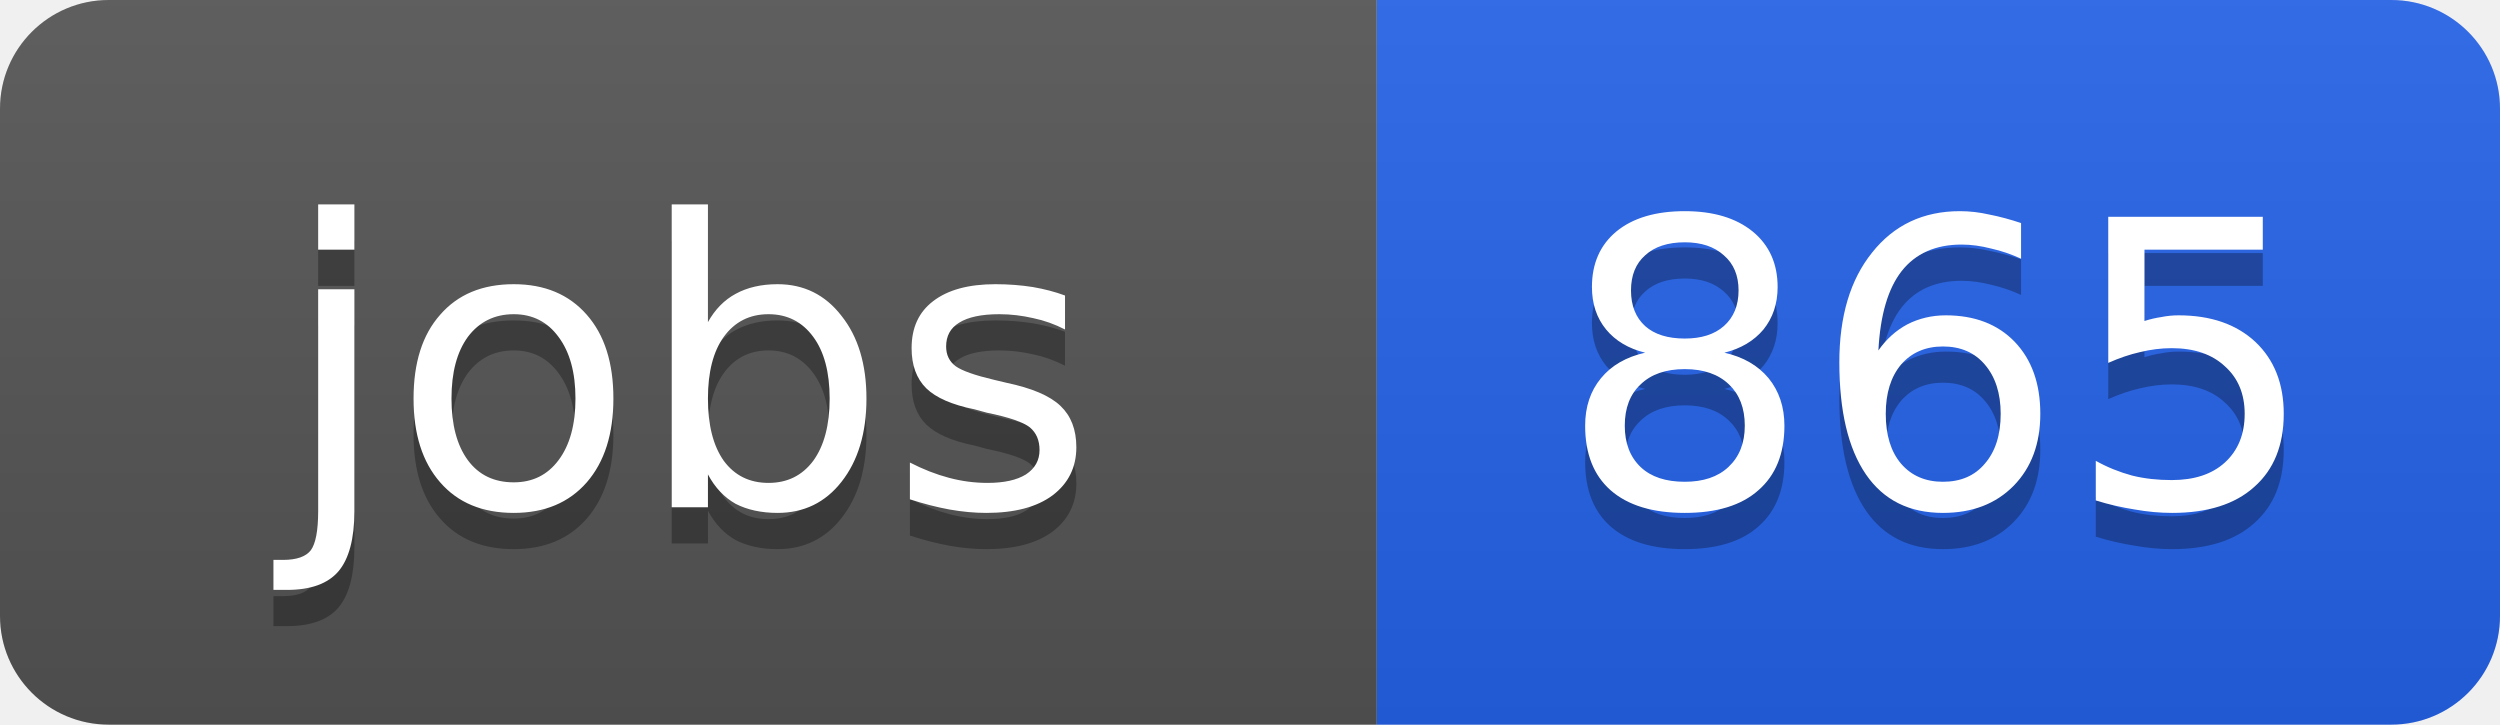
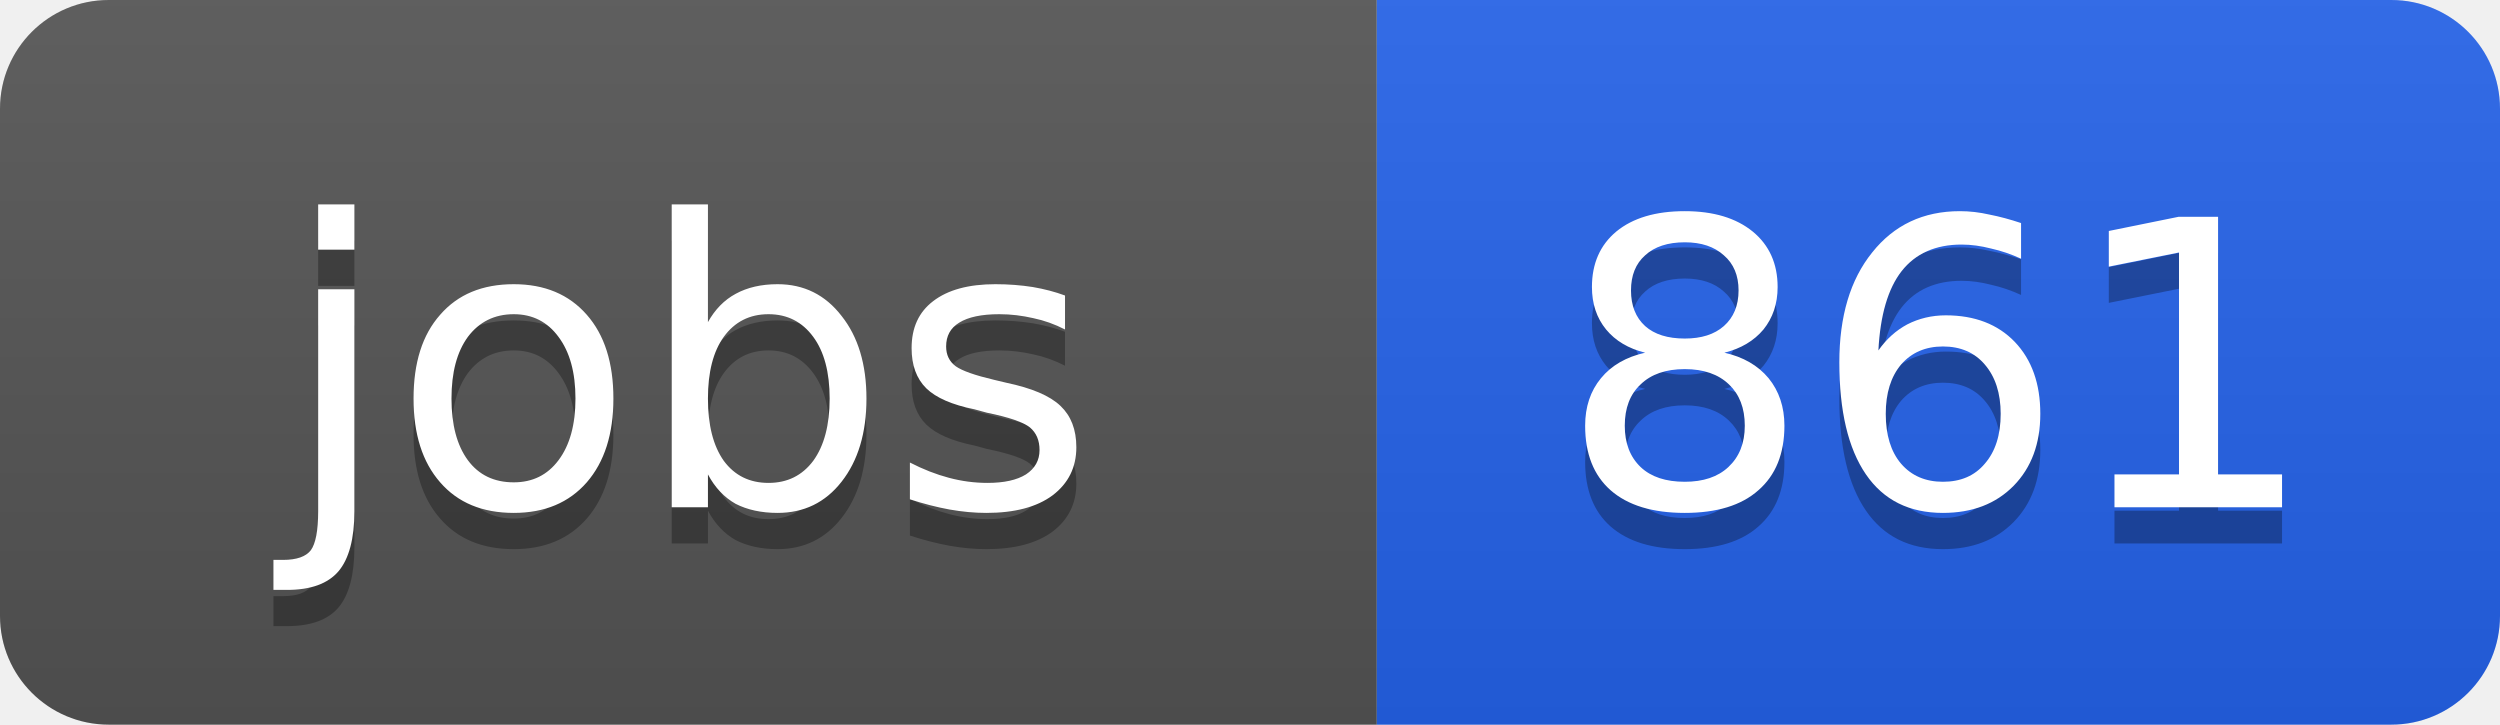
<svg xmlns="http://www.w3.org/2000/svg" width="69" height="20">
  <linearGradient id="b" x2="0" y2="100%">
    <stop offset="0" stop-color="#bbb" stop-opacity=".1" />
    <stop offset="1" stop-opacity=".1" />
  </linearGradient>
  <clipPath id="a">
    <rect width="69" height="20" rx="3" fill="#fff" />
  </clipPath>
  <g clip-path="url(#a)">
    <path fill="#555" d="M0 0h38v20H0z" />
    <path fill="#2563eb" d="M38 0h31v20H38z" />
    <path fill="url(#b)" d="M0 0h69v20H0z" />
  </g>
  <g fill="#fff" text-anchor="middle" font-family="DejaVu Sans,Verdana,Geneva,sans-serif" font-size="11">
    <text x="19" y="15" fill="#010101" fill-opacity=".3">jobs</text>
    <text x="19" y="14">jobs</text>
-     <text x="53.5" y="15" fill="#010101" fill-opacity=".3">865</text>
-     <text x="53.5" y="14">865</text>
+     <text x="53.5" y="15" fill="#010101" fill-opacity=".3">861</text>
+     <text x="53.5" y="14">861</text>
  </g>
</svg>
